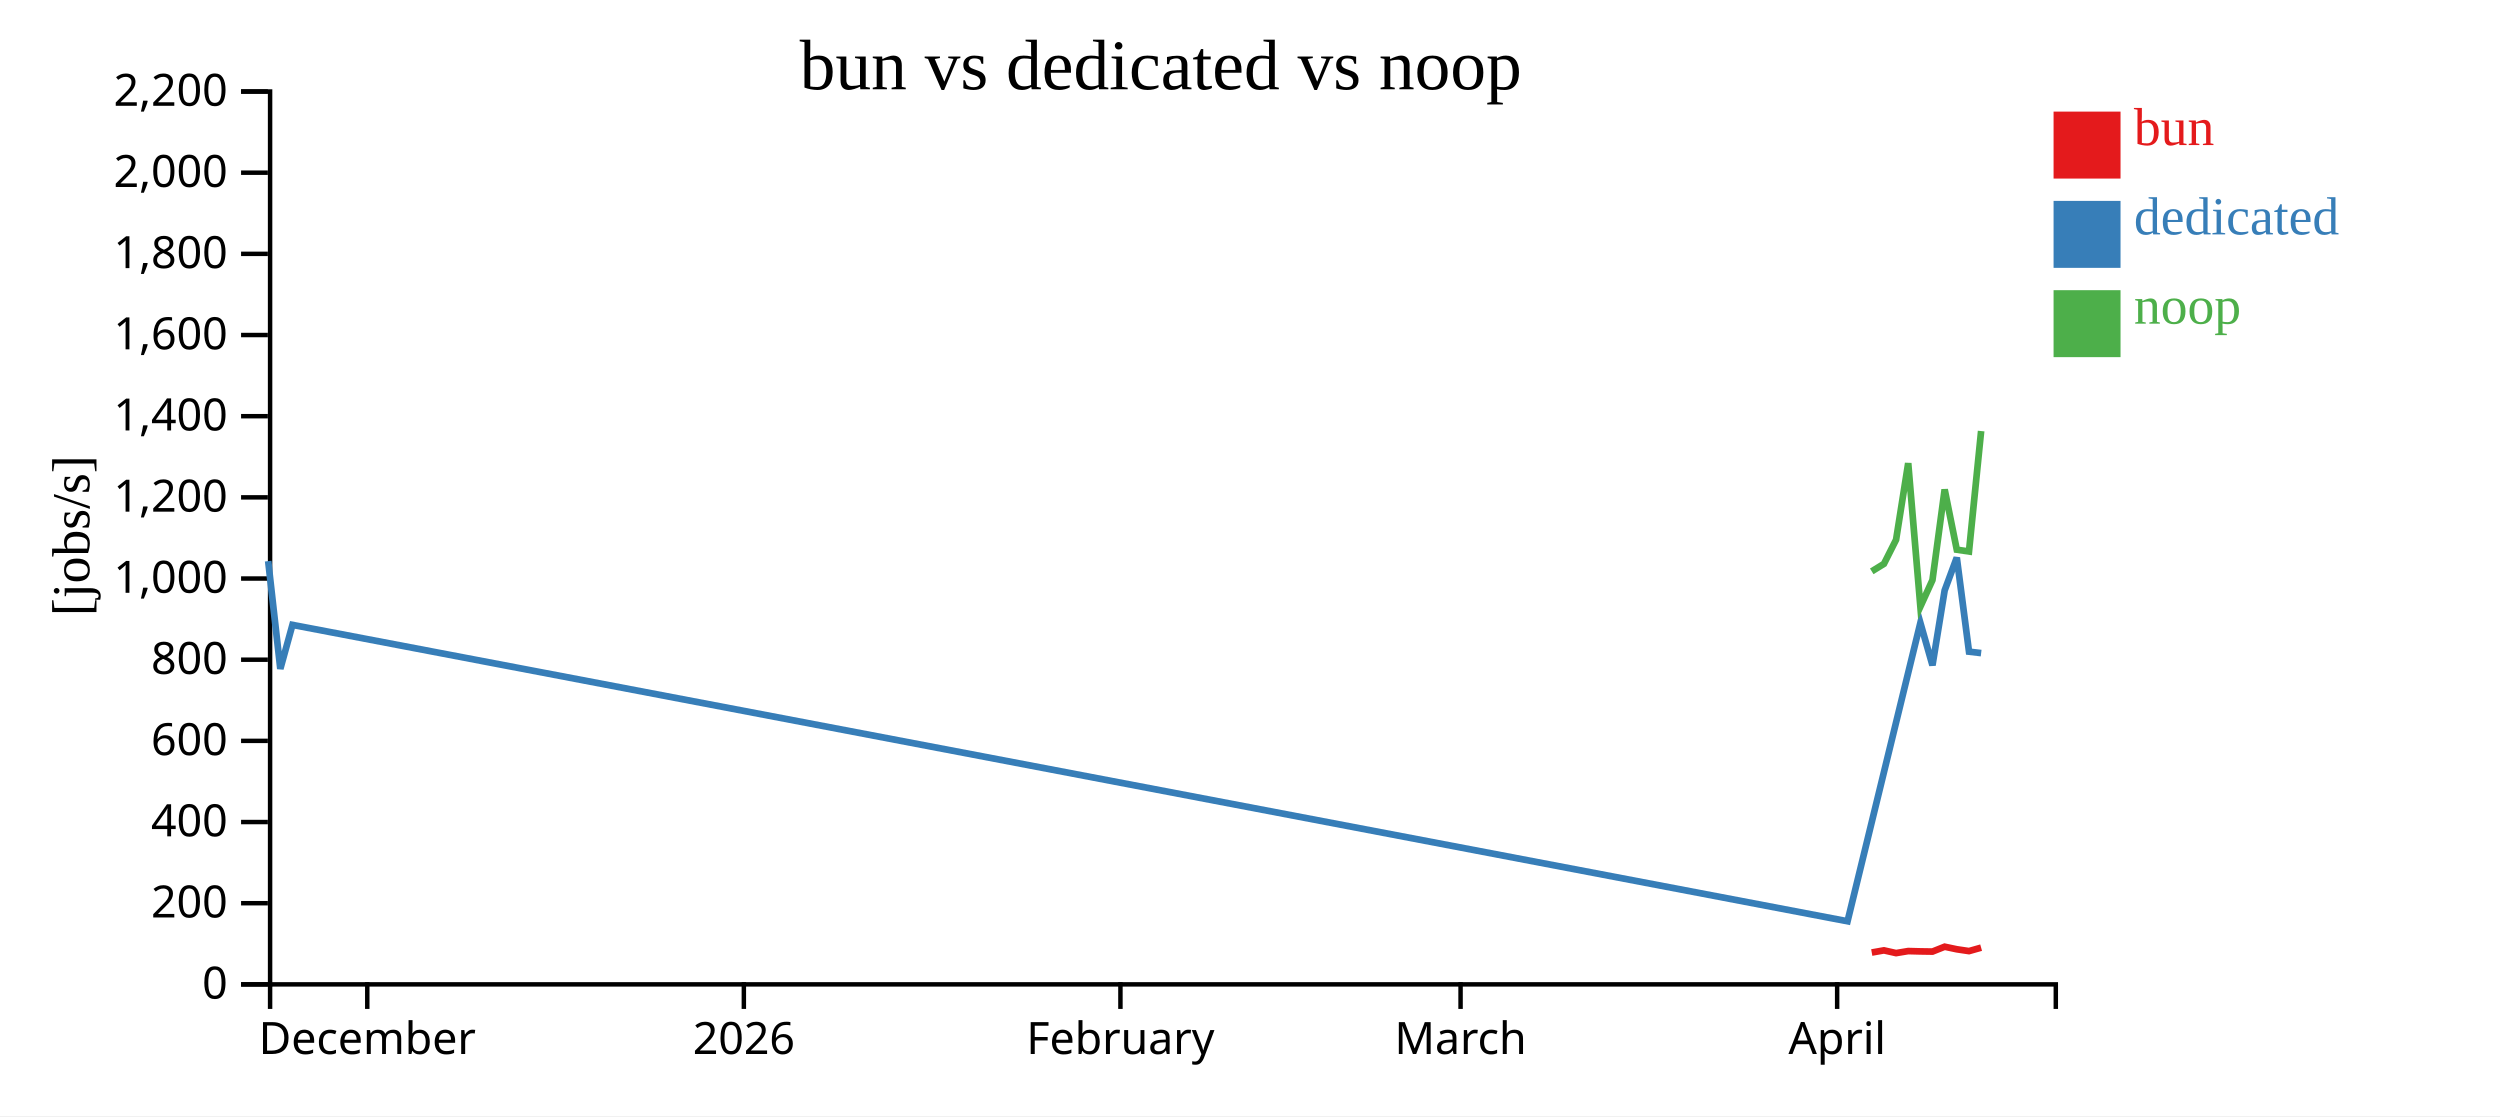
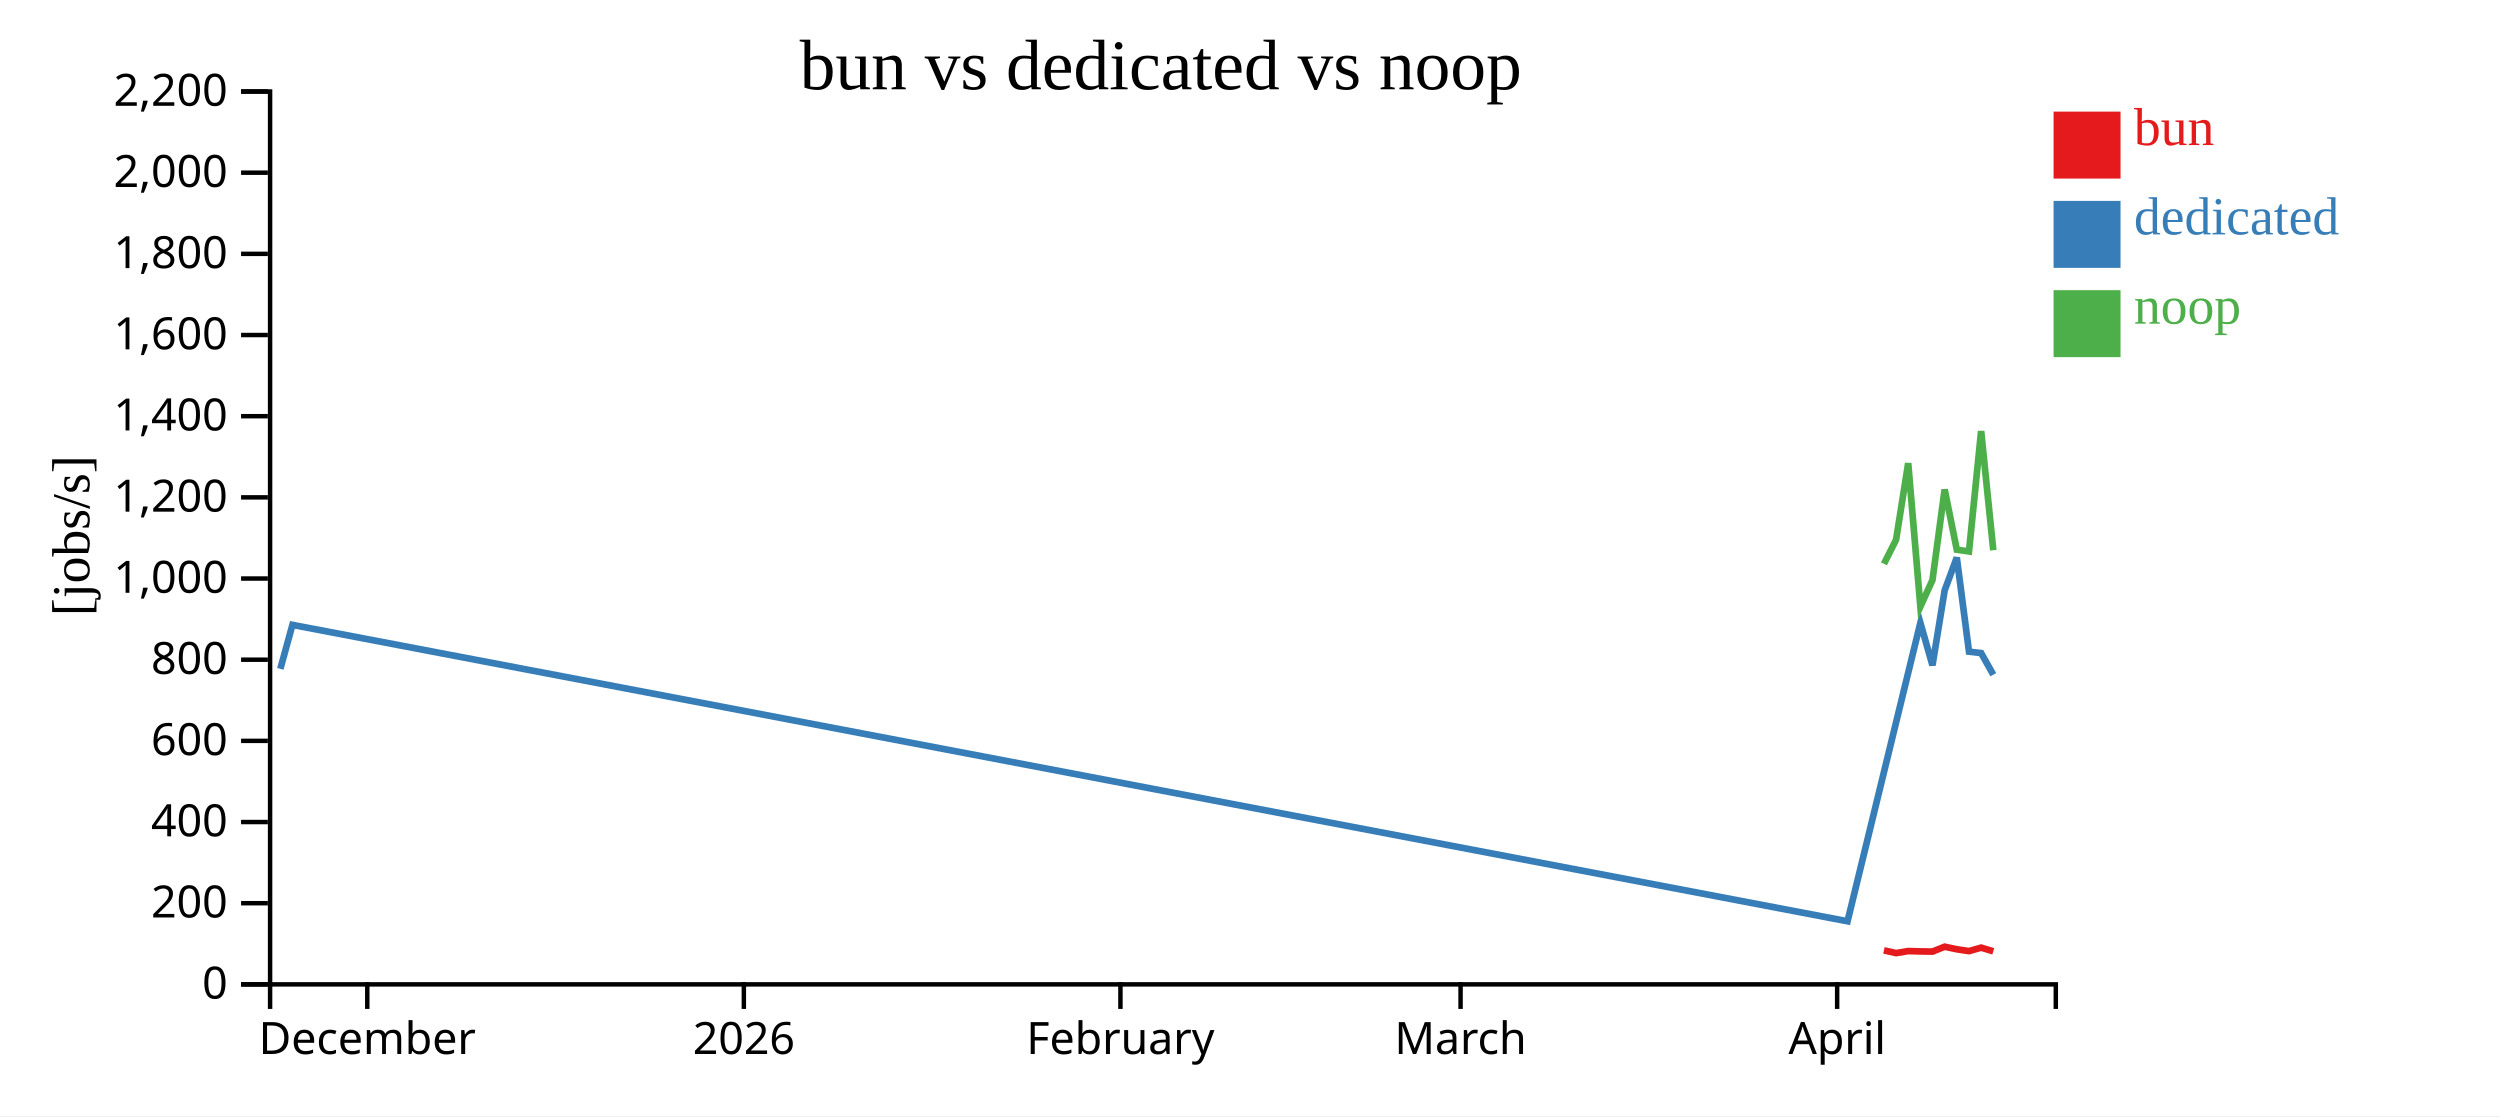
<svg xmlns="http://www.w3.org/2000/svg" width="560" height="250">
  <rect width="100%" height="100%" fill="white" />
  <g transform="translate(60,20)">
    <g transform="translate(0,200)" fill="none" font-size="10" font-family="sans-serif" text-anchor="middle">
      <path class="domain" stroke="currentColor" d="M0.5,6V0.5H400.5V6" />
      <g class="tick" opacity="1" transform="translate(22.26871,0)">
        <line stroke="currentColor" y2="6" />
        <text fill="currentColor" y="9" dy="0.71em">December</text>
      </g>
      <g class="tick" opacity="1" transform="translate(106.6224,0)">
        <line stroke="currentColor" y2="6" />
        <text fill="currentColor" y="9" dy="0.71em">2026</text>
      </g>
      <g class="tick" opacity="1" transform="translate(190.9762,0)">
        <line stroke="currentColor" y2="6" />
        <text fill="currentColor" y="9" dy="0.71em">February</text>
      </g>
      <g class="tick" opacity="1" transform="translate(267.1667,0)">
        <line stroke="currentColor" y2="6" />
        <text fill="currentColor" y="9" dy="0.71em">March</text>
      </g>
      <g class="tick" opacity="1" transform="translate(351.5204,0)">
        <line stroke="currentColor" y2="6" />
        <text fill="currentColor" y="9" dy="0.71em">April</text>
      </g>
    </g>
    <g fill="none" font-size="10" font-family="sans-serif" text-anchor="end">
      <path class="domain" stroke="currentColor" d="M-6,200.5H0.5V0.5H-6" />
      <g class="tick" opacity="1" transform="translate(0,200.5)">
        <line stroke="currentColor" x2="-6" />
        <text fill="currentColor" x="-9" dy="0.32em">0</text>
      </g>
      <g class="tick" opacity="1" transform="translate(0,182.3182)">
        <line stroke="currentColor" x2="-6" />
        <text fill="currentColor" x="-9" dy="0.32em">200</text>
      </g>
      <g class="tick" opacity="1" transform="translate(0,164.1364)">
        <line stroke="currentColor" x2="-6" />
        <text fill="currentColor" x="-9" dy="0.32em">400</text>
      </g>
      <g class="tick" opacity="1" transform="translate(0,145.9545)">
        <line stroke="currentColor" x2="-6" />
        <text fill="currentColor" x="-9" dy="0.32em">600</text>
      </g>
      <g class="tick" opacity="1" transform="translate(0,127.7727)">
        <line stroke="currentColor" x2="-6" />
        <text fill="currentColor" x="-9" dy="0.32em">800</text>
      </g>
      <g class="tick" opacity="1" transform="translate(0,109.5909)">
        <line stroke="currentColor" x2="-6" />
        <text fill="currentColor" x="-9" dy="0.32em">1,000</text>
      </g>
      <g class="tick" opacity="1" transform="translate(0,91.40909)">
        <line stroke="currentColor" x2="-6" />
        <text fill="currentColor" x="-9" dy="0.32em">1,200</text>
      </g>
      <g class="tick" opacity="1" transform="translate(0,73.22727)">
        <line stroke="currentColor" x2="-6" />
        <text fill="currentColor" x="-9" dy="0.32em">1,400</text>
      </g>
      <g class="tick" opacity="1" transform="translate(0,55.04545)">
        <line stroke="currentColor" x2="-6" />
        <text fill="currentColor" x="-9" dy="0.32em">1,600</text>
      </g>
      <g class="tick" opacity="1" transform="translate(0,36.86364)">
        <line stroke="currentColor" x2="-6" />
        <text fill="currentColor" x="-9" dy="0.32em">1,800</text>
      </g>
      <g class="tick" opacity="1" transform="translate(0,18.68182)">
        <line stroke="currentColor" x2="-6" />
        <text fill="currentColor" x="-9" dy="0.32em">2,000</text>
      </g>
      <g class="tick" opacity="1" transform="translate(0,0.5)">
        <line stroke="currentColor" x2="-6" />
        <text fill="currentColor" x="-9" dy="0.32em">2,200</text>
      </g>
    </g>
    <text text-anchor="middle" style="font-size: 12px" transform="rotate(-90)" y="-40" x="-100">[jobs/s]</text>
    <text text-anchor="middle" style="font-size: 16px" y="0" x="200">bun vs dedicated vs noop</text>
-     <path class="line" fill="none" stroke="#e41a1c" stroke-width="1.5" d="M359.27,193.367L362.002,192.882L364.721,193.492L367.44,193.041L370.163,193.113L372.869,193.155L375.604,192.064L378.321,192.638L381.053,193.044L383.774,192.274" />
-     <path class="line" fill="none" stroke="#377eb8" stroke-width="1.5" d="M0.074,105.689L2.792,129.822L5.507,119.976L353.847,186.364L370.164,119.527L372.872,129.028L375.604,112.244L378.322,104.898L381.057,125.974L383.778,126.295" />
-     <path class="line" fill="none" stroke="#4daf4a" stroke-width="1.5" d="M359.269,107.982L362.001,106.303L364.72,100.908L367.439,83.751L370.162,115.885L372.869,109.938L375.603,89.642L378.32,103.132L381.052,103.532L383.773,76.555" />
+     <path class="line" fill="none" stroke="#e41a1c" stroke-width="1.5" d="M362.002,192.882L364.721,193.492L367.44,193.041L370.163,193.113L372.869,193.155L375.604,192.064L378.321,192.638L381.053,193.044L383.774,192.274L386.498,193.093" />
+     <path class="line" fill="none" stroke="#377eb8" stroke-width="1.5" d="M2.792,129.822L5.507,119.976L353.847,186.364L370.164,119.527L372.872,129.028L375.604,112.244L378.322,104.898L381.057,125.974L383.778,126.295L386.5,131.14" />
+     <path class="line" fill="none" stroke="#4daf4a" stroke-width="1.5" d="M362.001,106.303L364.72,100.908L367.439,83.751L370.162,115.885L372.869,109.938L375.603,89.642L378.32,103.132L381.052,103.532L383.773,76.555L386.497,103.254" />
    <rect class="dot" x="400" y="5" width="15" height="15" style="fill: #e41a1c;" />
    <rect class="dot" x="400" y="25" width="15" height="15" style="fill: #377eb8;" />
    <rect class="dot" x="400" y="45" width="15" height="15" style="fill: #4daf4a;" />
    <text class="label" x="418" y="12.5" style="fill: #e41a1c; alignment-baseline: middle;" text-anchor="left">bun</text>
    <text class="label" x="418" y="32.5" style="fill: #377eb8; alignment-baseline: middle;" text-anchor="left">dedicated</text>
    <text class="label" x="418" y="52.5" style="fill: #4daf4a; alignment-baseline: middle;" text-anchor="left">noop</text>
  </g>
</svg>
